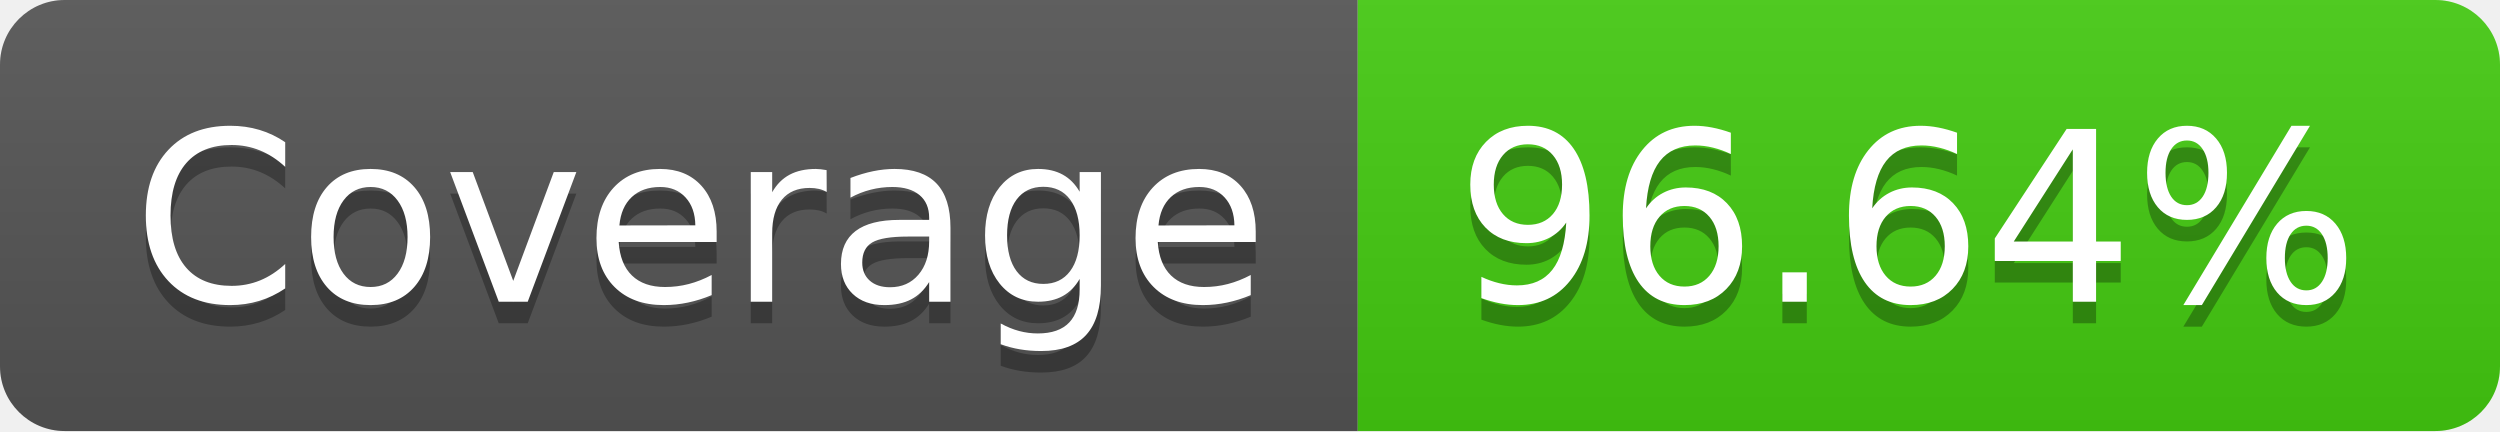
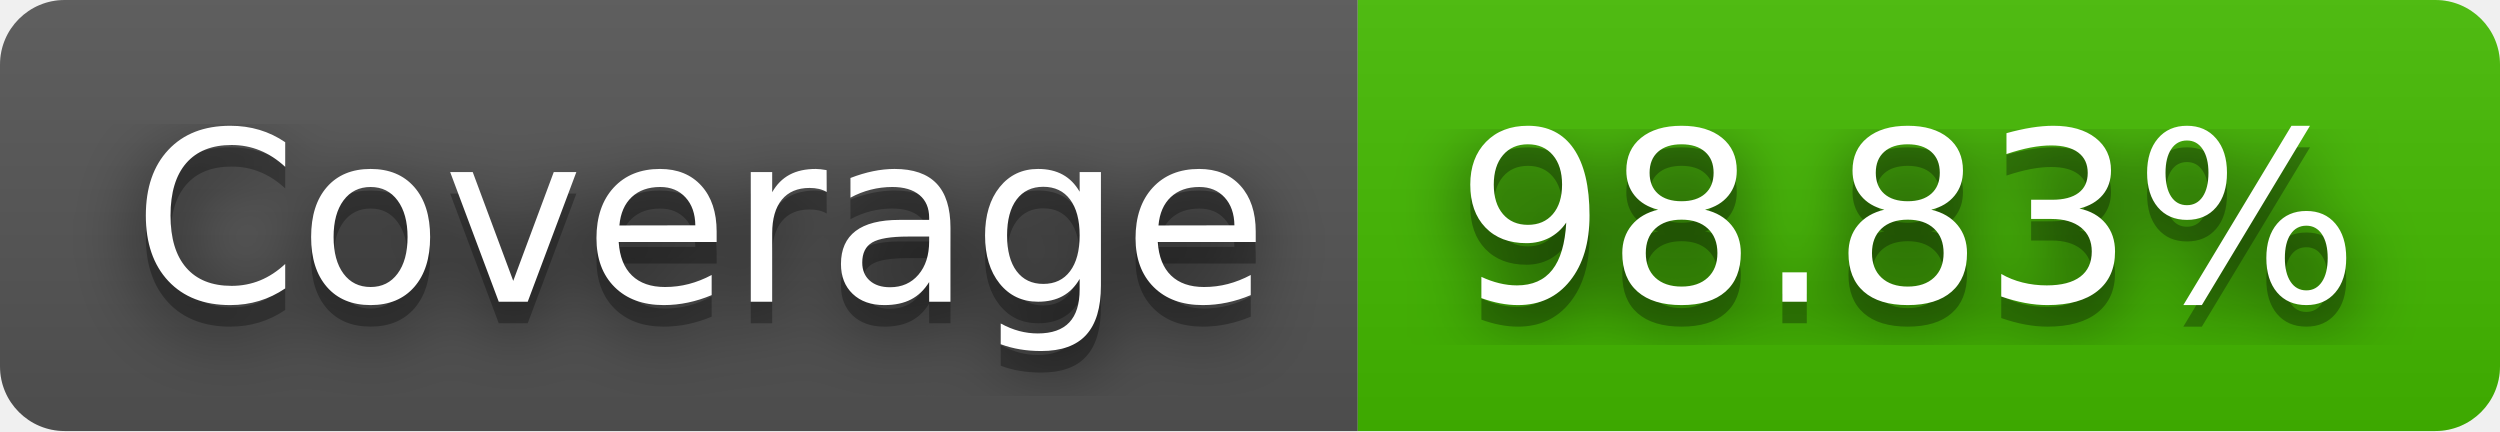
- <svg xmlns="http://www.w3.org/2000/svg" width="116" height="20" role="img" aria-label="Coverage: 96.64%">
+ <svg xmlns="http://www.w3.org/2000/svg" width="116" height="20" role="img" aria-label="Coverage: 98.83%">
+   <filter id="blur">
+     <feGaussianBlur stdDeviation="16" />
+   </filter>
  <linearGradient id="s" x2="0" y2="100%">
    <stop offset="0" stop-color="#bbb" stop-opacity=".1" />
    <stop offset="1" stop-opacity=".1" />
  </linearGradient>
  <clipPath id="r">
-     <rect width="116" height="20" rx="3" fill="#fff" />
+     <rect width="116" height="20" rx="3" />
  </clipPath>
  <g clip-path="url(#r)">
    <rect width="63" height="20" fill="#555" />
-     <rect x="63" width="53" height="20" fill="#4c1" />
+     <rect x="63" width="53" height="20" fill="#4b0" />
    <rect width="116" height="20" fill="url(#s)" />
  </g>
  <g fill="#fff" text-anchor="middle" font-family="Verdana,Geneva,DejaVu Sans,sans-serif" text-rendering="geometricPrecision" font-size="110">
-     <text aria-hidden="true" x="325" y="150" fill="#010101" fill-opacity=".3" transform="scale(.1)" textLength="530">Coverage</text>
-     <text x="325" y="140" transform="scale(.1)" fill="#fff" textLength="530">Coverage</text>
-     <text aria-hidden="true" x="885" y="150" fill="#010101" fill-opacity=".3" transform="scale(.1)" textLength="430">96.64%</text>
-     <text x="885" y="140" transform="scale(.1)" fill="#fff" textLength="430">96.64%</text>
+     <g transform="scale(.1)">
+       <g aria-hidden="true" fill="#010101">
+         <text x="325" y="150" fill-opacity=".8" filter="url(#blur)" textLength="530">Coverage</text>
+         <text x="325" y="150" fill-opacity=".3" textLength="530">Coverage</text>
+       </g>
+       <text x="325" y="140" textLength="530">Coverage</text>
+     </g>
+     <g transform="scale(.1)">
+       <g aria-hidden="true" fill="#010101">
+         <text x="885" y="150" fill-opacity=".8" filter="url(#blur)" textLength="430">98.83%</text>
+         <text x="885" y="150" fill-opacity=".3" textLength="430">98.83%</text>
+       </g>
+       <text x="885" y="140" textLength="430">98.83%</text>
+     </g>
  </g>
</svg>
